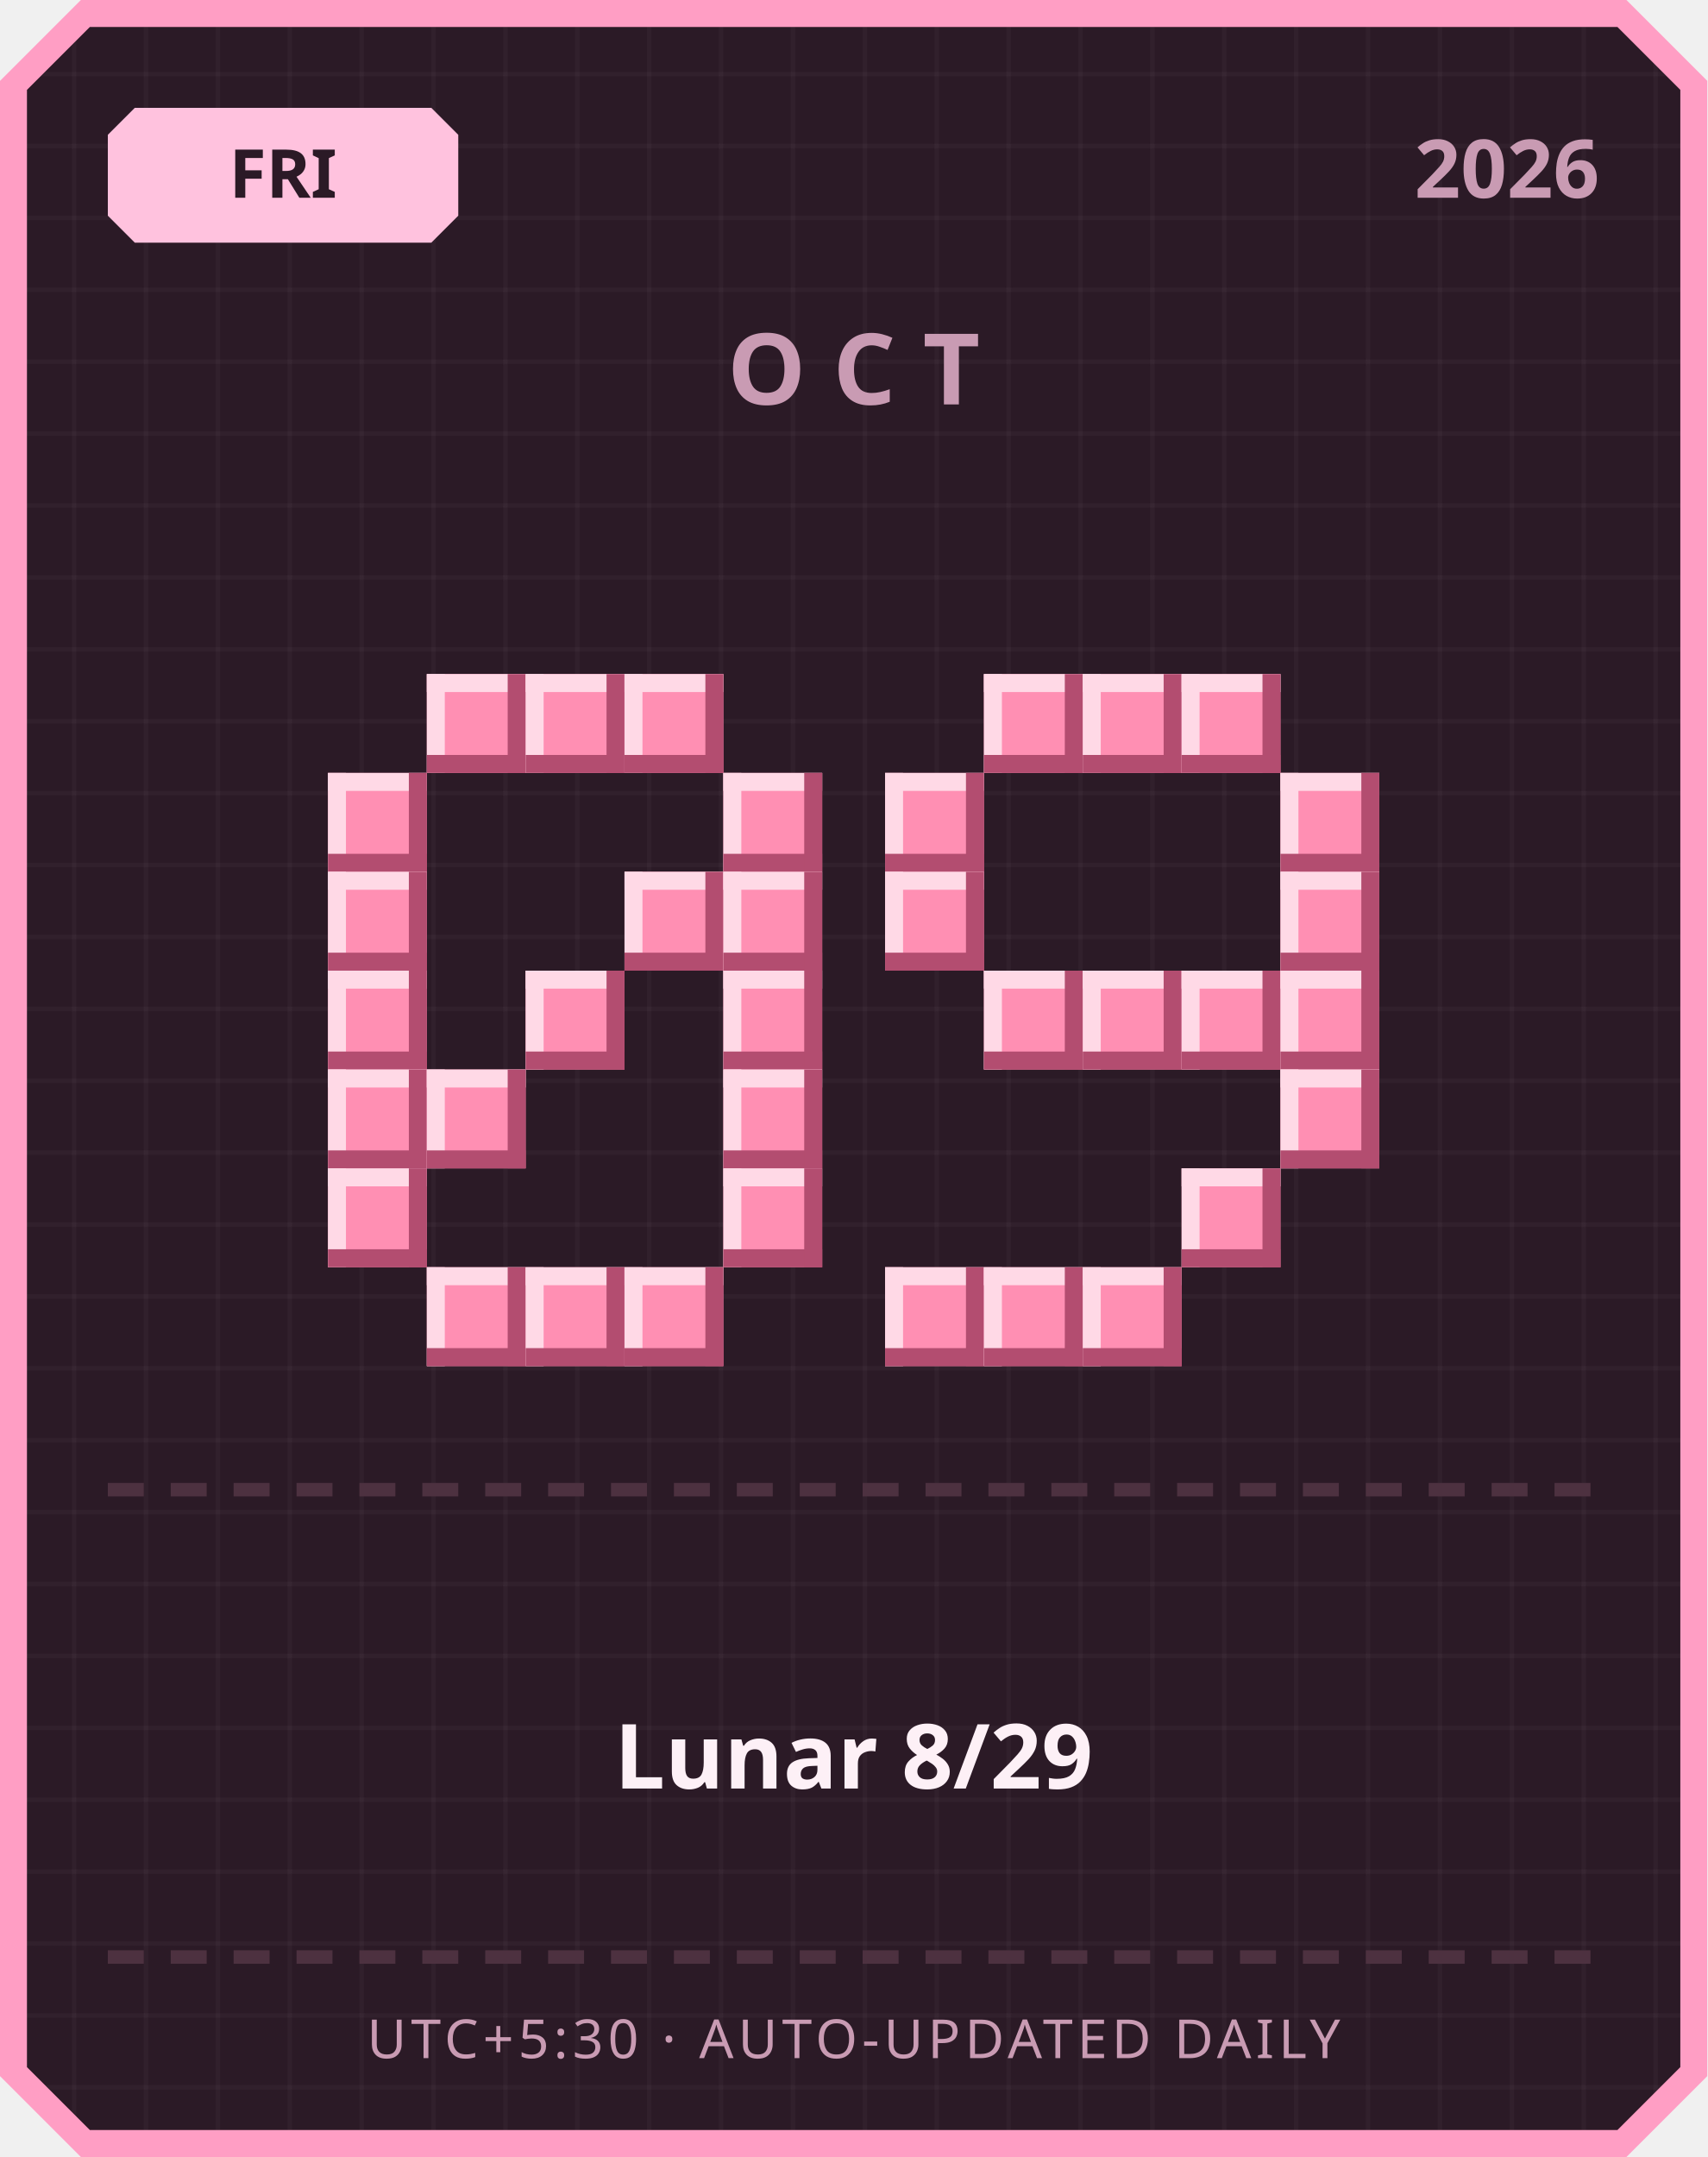
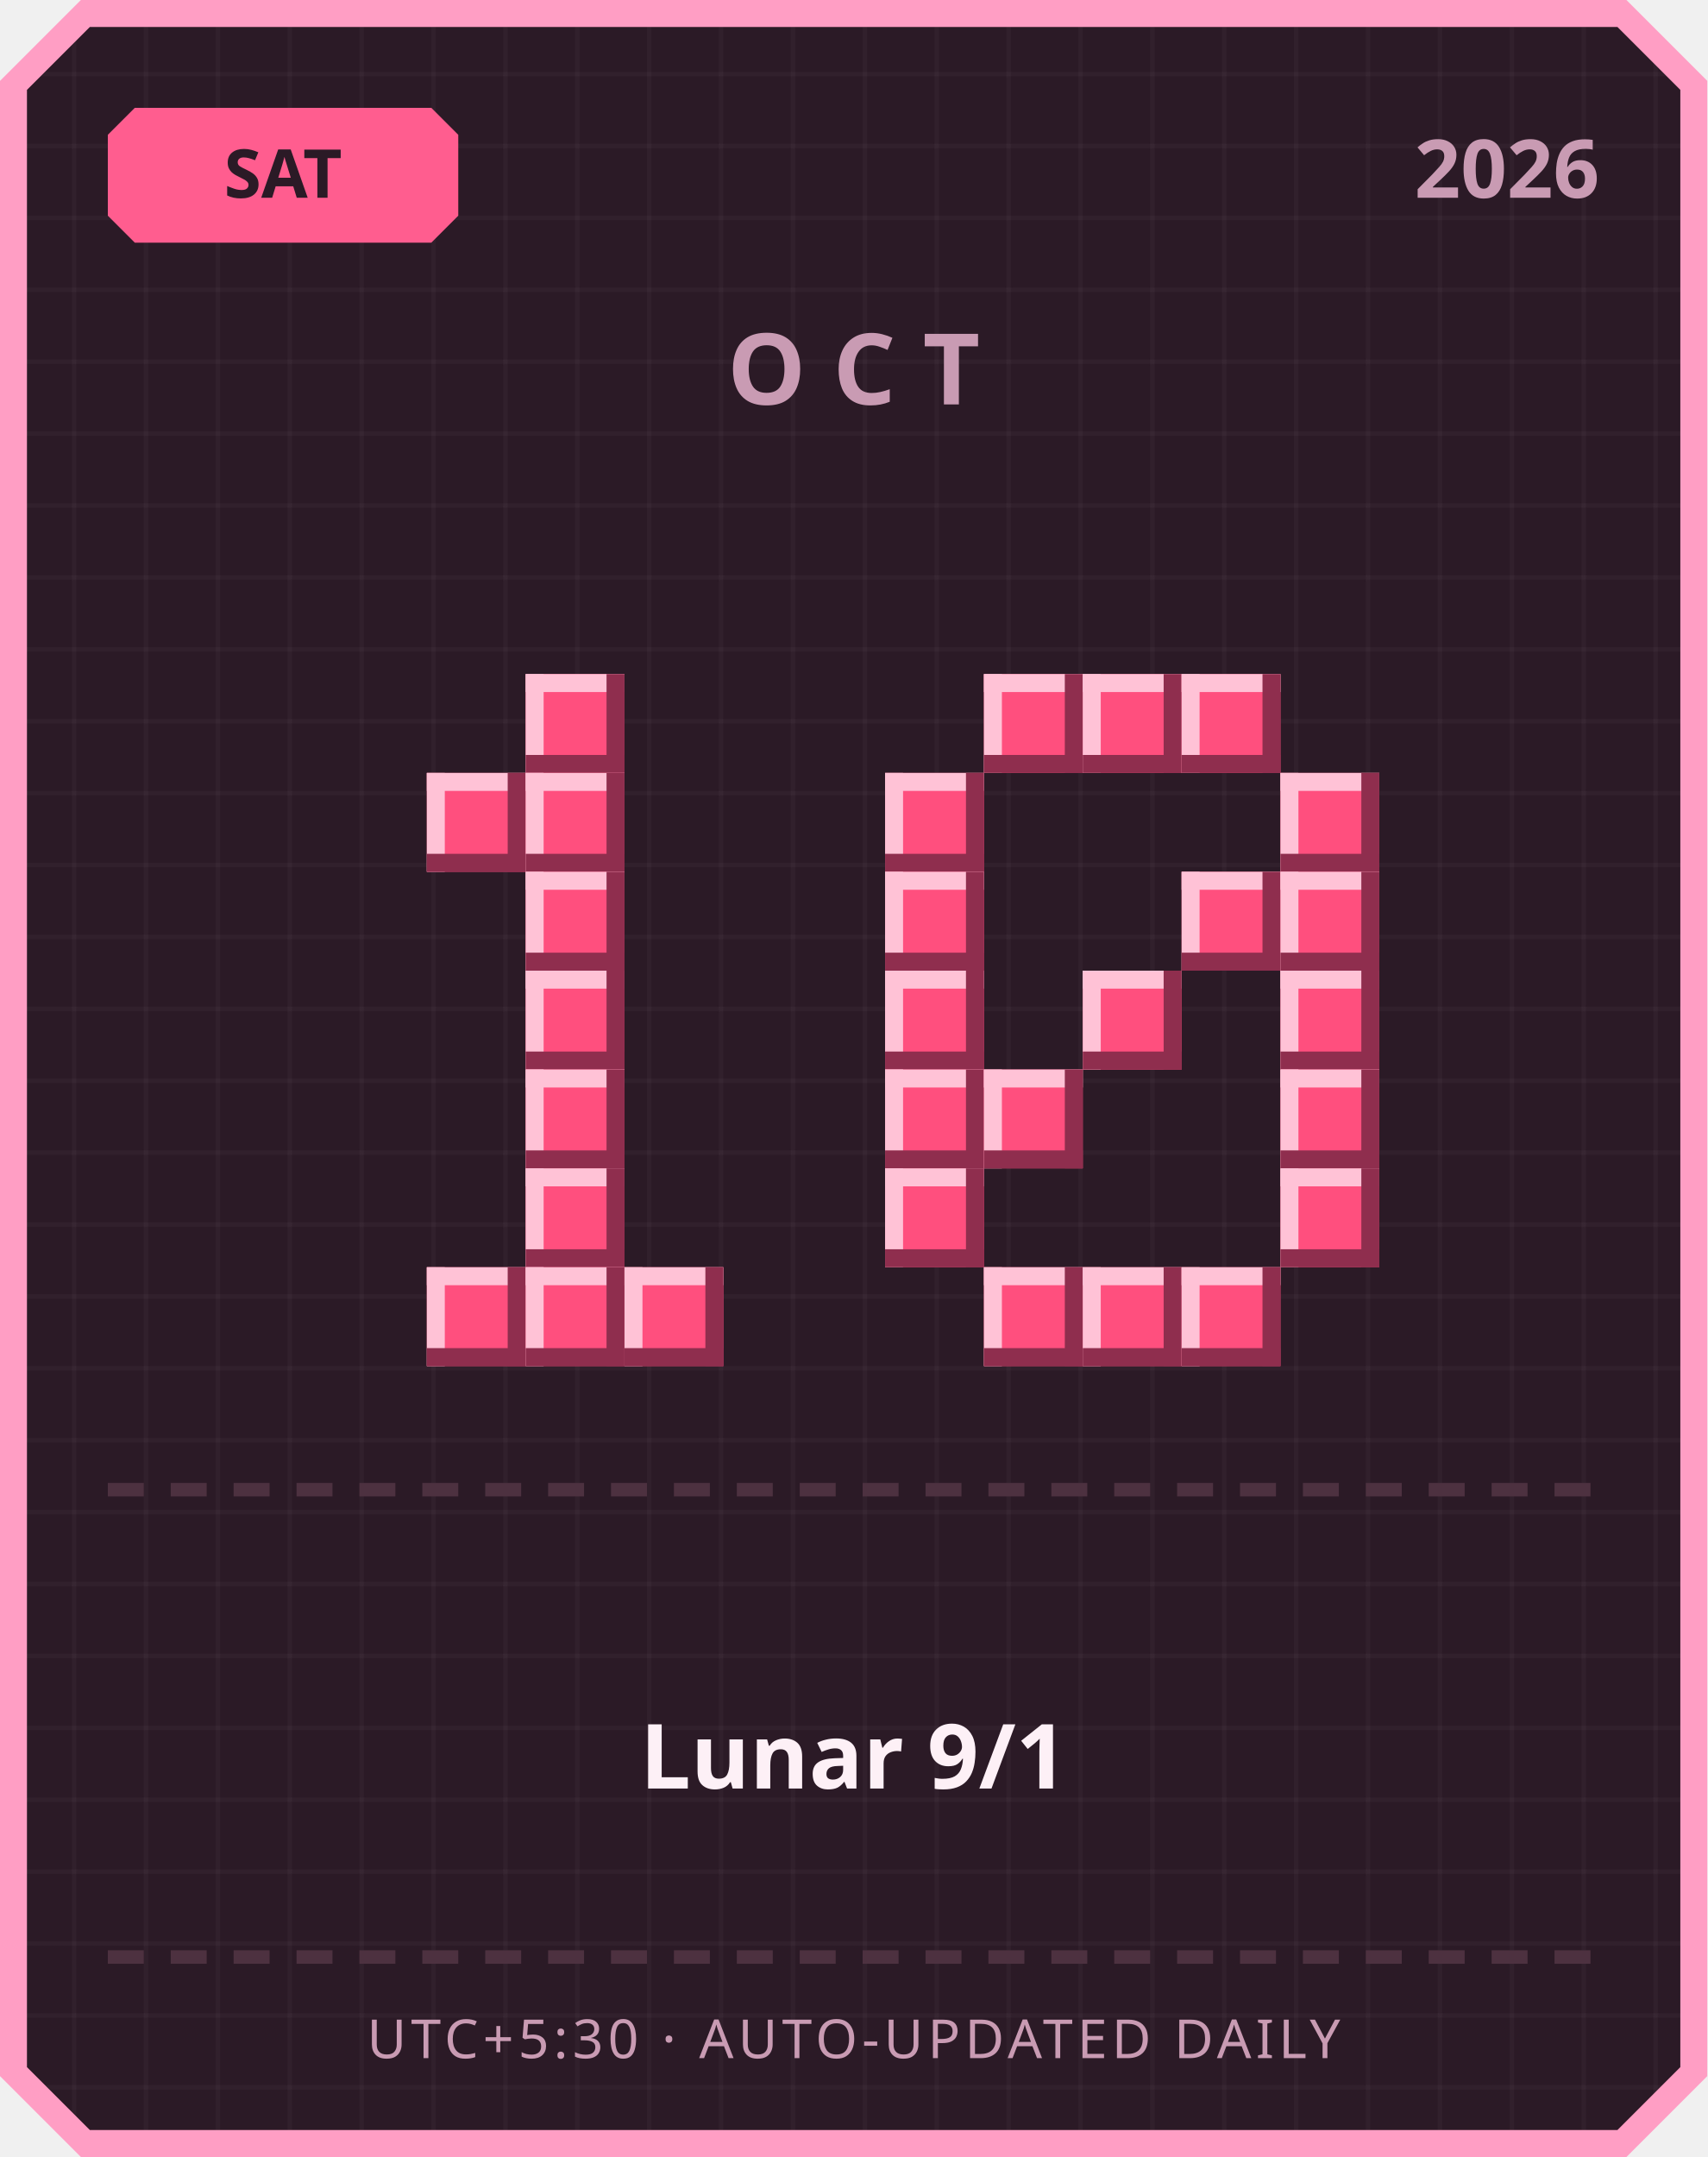
<svg xmlns="http://www.w3.org/2000/svg" width="380" height="480" viewBox="0 0 380 480">
  <defs>
    <pattern id="grid" width="16" height="16" patternUnits="userSpaceOnUse">
      <rect width="16" height="16" fill="#2b1a26" />
      <rect width="1" height="16" fill="#ffffff" opacity="0.03" />
      <rect width="16" height="1" fill="#ffffff" opacity="0.03" />
    </pattern>
  </defs>
  <path d="M 18,0 L 362,0 L 380,18 L 380,462 L 362,480 L 18,480 L 0,462 L 0,18 Z" fill="#ff9ec4" />
  <path d="M 20,6 L 360,6 L 374,20 L 374,460 L 360,474 L 20,474 L 6,460 L 6,20 Z" fill="url(#grid)" />
-   <path d="M 30,24 L 96,24 L 102,30 L 102,48 L 96,54 L 30,54 L 24,48 L 24,30 Z" fill="#ffc2de" />
-   <text x="63" y="44" text-anchor="middle" font-family="'Segoe UI', sans-serif" font-size="15" font-weight="700" fill="#2b1a26">FRI</text>
+   <path d="M 30,24 L 96,24 L 102,30 L 102,48 L 96,54 L 30,54 L 24,48 L 24,30 Z" fill="#ff5d8f" />
+   <text x="63" y="44" text-anchor="middle" font-family="'Segoe UI', sans-serif" font-size="15" font-weight="700" fill="#2b1a26">SAT</text>
  <text x="356" y="44" text-anchor="end" font-family="'Segoe UI', sans-serif" font-size="18" font-weight="700" fill="#c99bb3">2026</text>
  <text x="190" y="90" text-anchor="middle" font-family="'Segoe UI', sans-serif" font-size="22" font-weight="700" letter-spacing="6" fill="#c99bb3">OCT</text>
-   <rect x="95" y="150" width="22" height="22" fill="#ff8fb3" />
-   <rect x="95" y="150" width="22" height="4" fill="#ffd9e6" />
-   <rect x="95" y="150" width="4" height="22" fill="#ffd9e6" />
-   <rect x="95" y="168" width="22" height="4" fill="#b34d70" />
-   <rect x="113" y="150" width="4" height="22" fill="#b34d70" />
-   <rect x="117" y="150" width="22" height="22" fill="#ff8fb3" />
-   <rect x="117" y="150" width="22" height="4" fill="#ffd9e6" />
-   <rect x="117" y="150" width="4" height="22" fill="#ffd9e6" />
-   <rect x="117" y="168" width="22" height="4" fill="#b34d70" />
-   <rect x="135" y="150" width="4" height="22" fill="#b34d70" />
-   <rect x="139" y="150" width="22" height="22" fill="#ff8fb3" />
-   <rect x="139" y="150" width="22" height="4" fill="#ffd9e6" />
-   <rect x="139" y="150" width="4" height="22" fill="#ffd9e6" />
-   <rect x="139" y="168" width="22" height="4" fill="#b34d70" />
-   <rect x="157" y="150" width="4" height="22" fill="#b34d70" />
-   <rect x="73" y="172" width="22" height="22" fill="#ff8fb3" />
-   <rect x="73" y="172" width="22" height="4" fill="#ffd9e6" />
-   <rect x="73" y="172" width="4" height="22" fill="#ffd9e6" />
-   <rect x="73" y="190" width="22" height="4" fill="#b34d70" />
-   <rect x="91" y="172" width="4" height="22" fill="#b34d70" />
-   <rect x="161" y="172" width="22" height="22" fill="#ff8fb3" />
-   <rect x="161" y="172" width="22" height="4" fill="#ffd9e6" />
-   <rect x="161" y="172" width="4" height="22" fill="#ffd9e6" />
-   <rect x="161" y="190" width="22" height="4" fill="#b34d70" />
-   <rect x="179" y="172" width="4" height="22" fill="#b34d70" />
-   <rect x="73" y="194" width="22" height="22" fill="#ff8fb3" />
-   <rect x="73" y="194" width="22" height="4" fill="#ffd9e6" />
-   <rect x="73" y="194" width="4" height="22" fill="#ffd9e6" />
-   <rect x="73" y="212" width="22" height="4" fill="#b34d70" />
-   <rect x="91" y="194" width="4" height="22" fill="#b34d70" />
-   <rect x="139" y="194" width="22" height="22" fill="#ff8fb3" />
-   <rect x="139" y="194" width="22" height="4" fill="#ffd9e6" />
-   <rect x="139" y="194" width="4" height="22" fill="#ffd9e6" />
-   <rect x="139" y="212" width="22" height="4" fill="#b34d70" />
-   <rect x="157" y="194" width="4" height="22" fill="#b34d70" />
-   <rect x="161" y="194" width="22" height="22" fill="#ff8fb3" />
-   <rect x="161" y="194" width="22" height="4" fill="#ffd9e6" />
-   <rect x="161" y="194" width="4" height="22" fill="#ffd9e6" />
-   <rect x="161" y="212" width="22" height="4" fill="#b34d70" />
-   <rect x="179" y="194" width="4" height="22" fill="#b34d70" />
-   <rect x="73" y="216" width="22" height="22" fill="#ff8fb3" />
-   <rect x="73" y="216" width="22" height="4" fill="#ffd9e6" />
-   <rect x="73" y="216" width="4" height="22" fill="#ffd9e6" />
-   <rect x="73" y="234" width="22" height="4" fill="#b34d70" />
-   <rect x="91" y="216" width="4" height="22" fill="#b34d70" />
-   <rect x="117" y="216" width="22" height="22" fill="#ff8fb3" />
-   <rect x="117" y="216" width="22" height="4" fill="#ffd9e6" />
-   <rect x="117" y="216" width="4" height="22" fill="#ffd9e6" />
-   <rect x="117" y="234" width="22" height="4" fill="#b34d70" />
-   <rect x="135" y="216" width="4" height="22" fill="#b34d70" />
-   <rect x="161" y="216" width="22" height="22" fill="#ff8fb3" />
-   <rect x="161" y="216" width="22" height="4" fill="#ffd9e6" />
-   <rect x="161" y="216" width="4" height="22" fill="#ffd9e6" />
-   <rect x="161" y="234" width="22" height="4" fill="#b34d70" />
-   <rect x="179" y="216" width="4" height="22" fill="#b34d70" />
-   <rect x="73" y="238" width="22" height="22" fill="#ff8fb3" />
-   <rect x="73" y="238" width="22" height="4" fill="#ffd9e6" />
-   <rect x="73" y="238" width="4" height="22" fill="#ffd9e6" />
-   <rect x="73" y="256" width="22" height="4" fill="#b34d70" />
-   <rect x="91" y="238" width="4" height="22" fill="#b34d70" />
-   <rect x="95" y="238" width="22" height="22" fill="#ff8fb3" />
-   <rect x="95" y="238" width="22" height="4" fill="#ffd9e6" />
-   <rect x="95" y="238" width="4" height="22" fill="#ffd9e6" />
-   <rect x="95" y="256" width="22" height="4" fill="#b34d70" />
-   <rect x="113" y="238" width="4" height="22" fill="#b34d70" />
-   <rect x="161" y="238" width="22" height="22" fill="#ff8fb3" />
-   <rect x="161" y="238" width="22" height="4" fill="#ffd9e6" />
-   <rect x="161" y="238" width="4" height="22" fill="#ffd9e6" />
-   <rect x="161" y="256" width="22" height="4" fill="#b34d70" />
-   <rect x="179" y="238" width="4" height="22" fill="#b34d70" />
-   <rect x="73" y="260" width="22" height="22" fill="#ff8fb3" />
-   <rect x="73" y="260" width="22" height="4" fill="#ffd9e6" />
-   <rect x="73" y="260" width="4" height="22" fill="#ffd9e6" />
-   <rect x="73" y="278" width="22" height="4" fill="#b34d70" />
-   <rect x="91" y="260" width="4" height="22" fill="#b34d70" />
-   <rect x="161" y="260" width="22" height="22" fill="#ff8fb3" />
-   <rect x="161" y="260" width="22" height="4" fill="#ffd9e6" />
-   <rect x="161" y="260" width="4" height="22" fill="#ffd9e6" />
-   <rect x="161" y="278" width="22" height="4" fill="#b34d70" />
-   <rect x="179" y="260" width="4" height="22" fill="#b34d70" />
-   <rect x="95" y="282" width="22" height="22" fill="#ff8fb3" />
-   <rect x="95" y="282" width="22" height="4" fill="#ffd9e6" />
-   <rect x="95" y="282" width="4" height="22" fill="#ffd9e6" />
-   <rect x="95" y="300" width="22" height="4" fill="#b34d70" />
-   <rect x="113" y="282" width="4" height="22" fill="#b34d70" />
-   <rect x="117" y="282" width="22" height="22" fill="#ff8fb3" />
-   <rect x="117" y="282" width="22" height="4" fill="#ffd9e6" />
-   <rect x="117" y="282" width="4" height="22" fill="#ffd9e6" />
-   <rect x="117" y="300" width="22" height="4" fill="#b34d70" />
-   <rect x="135" y="282" width="4" height="22" fill="#b34d70" />
-   <rect x="139" y="282" width="22" height="22" fill="#ff8fb3" />
-   <rect x="139" y="282" width="22" height="4" fill="#ffd9e6" />
-   <rect x="139" y="282" width="4" height="22" fill="#ffd9e6" />
-   <rect x="139" y="300" width="22" height="4" fill="#b34d70" />
-   <rect x="157" y="282" width="4" height="22" fill="#b34d70" />
-   <rect x="219" y="150" width="22" height="22" fill="#ff8fb3" />
-   <rect x="219" y="150" width="22" height="4" fill="#ffd9e6" />
-   <rect x="219" y="150" width="4" height="22" fill="#ffd9e6" />
-   <rect x="219" y="168" width="22" height="4" fill="#b34d70" />
-   <rect x="237" y="150" width="4" height="22" fill="#b34d70" />
-   <rect x="241" y="150" width="22" height="22" fill="#ff8fb3" />
-   <rect x="241" y="150" width="22" height="4" fill="#ffd9e6" />
-   <rect x="241" y="150" width="4" height="22" fill="#ffd9e6" />
-   <rect x="241" y="168" width="22" height="4" fill="#b34d70" />
-   <rect x="259" y="150" width="4" height="22" fill="#b34d70" />
-   <rect x="263" y="150" width="22" height="22" fill="#ff8fb3" />
-   <rect x="263" y="150" width="22" height="4" fill="#ffd9e6" />
-   <rect x="263" y="150" width="4" height="22" fill="#ffd9e6" />
-   <rect x="263" y="168" width="22" height="4" fill="#b34d70" />
-   <rect x="281" y="150" width="4" height="22" fill="#b34d70" />
-   <rect x="197" y="172" width="22" height="22" fill="#ff8fb3" />
-   <rect x="197" y="172" width="22" height="4" fill="#ffd9e6" />
-   <rect x="197" y="172" width="4" height="22" fill="#ffd9e6" />
-   <rect x="197" y="190" width="22" height="4" fill="#b34d70" />
-   <rect x="215" y="172" width="4" height="22" fill="#b34d70" />
-   <rect x="285" y="172" width="22" height="22" fill="#ff8fb3" />
-   <rect x="285" y="172" width="22" height="4" fill="#ffd9e6" />
-   <rect x="285" y="172" width="4" height="22" fill="#ffd9e6" />
-   <rect x="285" y="190" width="22" height="4" fill="#b34d70" />
-   <rect x="303" y="172" width="4" height="22" fill="#b34d70" />
-   <rect x="197" y="194" width="22" height="22" fill="#ff8fb3" />
-   <rect x="197" y="194" width="22" height="4" fill="#ffd9e6" />
-   <rect x="197" y="194" width="4" height="22" fill="#ffd9e6" />
-   <rect x="197" y="212" width="22" height="4" fill="#b34d70" />
-   <rect x="215" y="194" width="4" height="22" fill="#b34d70" />
-   <rect x="285" y="194" width="22" height="22" fill="#ff8fb3" />
-   <rect x="285" y="194" width="22" height="4" fill="#ffd9e6" />
-   <rect x="285" y="194" width="4" height="22" fill="#ffd9e6" />
-   <rect x="285" y="212" width="22" height="4" fill="#b34d70" />
-   <rect x="303" y="194" width="4" height="22" fill="#b34d70" />
-   <rect x="219" y="216" width="22" height="22" fill="#ff8fb3" />
-   <rect x="219" y="216" width="22" height="4" fill="#ffd9e6" />
-   <rect x="219" y="216" width="4" height="22" fill="#ffd9e6" />
-   <rect x="219" y="234" width="22" height="4" fill="#b34d70" />
-   <rect x="237" y="216" width="4" height="22" fill="#b34d70" />
-   <rect x="241" y="216" width="22" height="22" fill="#ff8fb3" />
-   <rect x="241" y="216" width="22" height="4" fill="#ffd9e6" />
-   <rect x="241" y="216" width="4" height="22" fill="#ffd9e6" />
-   <rect x="241" y="234" width="22" height="4" fill="#b34d70" />
-   <rect x="259" y="216" width="4" height="22" fill="#b34d70" />
-   <rect x="263" y="216" width="22" height="22" fill="#ff8fb3" />
-   <rect x="263" y="216" width="22" height="4" fill="#ffd9e6" />
-   <rect x="263" y="216" width="4" height="22" fill="#ffd9e6" />
-   <rect x="263" y="234" width="22" height="4" fill="#b34d70" />
-   <rect x="281" y="216" width="4" height="22" fill="#b34d70" />
-   <rect x="285" y="216" width="22" height="22" fill="#ff8fb3" />
-   <rect x="285" y="216" width="22" height="4" fill="#ffd9e6" />
-   <rect x="285" y="216" width="4" height="22" fill="#ffd9e6" />
-   <rect x="285" y="234" width="22" height="4" fill="#b34d70" />
-   <rect x="303" y="216" width="4" height="22" fill="#b34d70" />
-   <rect x="285" y="238" width="22" height="22" fill="#ff8fb3" />
-   <rect x="285" y="238" width="22" height="4" fill="#ffd9e6" />
-   <rect x="285" y="238" width="4" height="22" fill="#ffd9e6" />
-   <rect x="285" y="256" width="22" height="4" fill="#b34d70" />
-   <rect x="303" y="238" width="4" height="22" fill="#b34d70" />
-   <rect x="263" y="260" width="22" height="22" fill="#ff8fb3" />
-   <rect x="263" y="260" width="22" height="4" fill="#ffd9e6" />
-   <rect x="263" y="260" width="4" height="22" fill="#ffd9e6" />
-   <rect x="263" y="278" width="22" height="4" fill="#b34d70" />
-   <rect x="281" y="260" width="4" height="22" fill="#b34d70" />
-   <rect x="197" y="282" width="22" height="22" fill="#ff8fb3" />
-   <rect x="197" y="282" width="22" height="4" fill="#ffd9e6" />
-   <rect x="197" y="282" width="4" height="22" fill="#ffd9e6" />
-   <rect x="197" y="300" width="22" height="4" fill="#b34d70" />
-   <rect x="215" y="282" width="4" height="22" fill="#b34d70" />
-   <rect x="219" y="282" width="22" height="22" fill="#ff8fb3" />
-   <rect x="219" y="282" width="22" height="4" fill="#ffd9e6" />
-   <rect x="219" y="282" width="4" height="22" fill="#ffd9e6" />
-   <rect x="219" y="300" width="22" height="4" fill="#b34d70" />
-   <rect x="237" y="282" width="4" height="22" fill="#b34d70" />
-   <rect x="241" y="282" width="22" height="22" fill="#ff8fb3" />
-   <rect x="241" y="282" width="22" height="4" fill="#ffd9e6" />
-   <rect x="241" y="282" width="4" height="22" fill="#ffd9e6" />
-   <rect x="241" y="300" width="22" height="4" fill="#b34d70" />
-   <rect x="259" y="282" width="4" height="22" fill="#b34d70" />
+   <rect x="117" y="150" width="22" height="22" fill="#ff4f7e" />
+   <rect x="117" y="150" width="22" height="4" fill="#ffc2d6" />
+   <rect x="117" y="150" width="4" height="22" fill="#ffc2d6" />
+   <rect x="117" y="168" width="22" height="4" fill="#8f2e4e" />
+   <rect x="135" y="150" width="4" height="22" fill="#8f2e4e" />
+   <rect x="95" y="172" width="22" height="22" fill="#ff4f7e" />
+   <rect x="95" y="172" width="22" height="4" fill="#ffc2d6" />
+   <rect x="95" y="172" width="4" height="22" fill="#ffc2d6" />
+   <rect x="95" y="190" width="22" height="4" fill="#8f2e4e" />
+   <rect x="113" y="172" width="4" height="22" fill="#8f2e4e" />
+   <rect x="117" y="172" width="22" height="22" fill="#ff4f7e" />
+   <rect x="117" y="172" width="22" height="4" fill="#ffc2d6" />
+   <rect x="117" y="172" width="4" height="22" fill="#ffc2d6" />
+   <rect x="117" y="190" width="22" height="4" fill="#8f2e4e" />
+   <rect x="135" y="172" width="4" height="22" fill="#8f2e4e" />
+   <rect x="117" y="194" width="22" height="22" fill="#ff4f7e" />
+   <rect x="117" y="194" width="22" height="4" fill="#ffc2d6" />
+   <rect x="117" y="194" width="4" height="22" fill="#ffc2d6" />
+   <rect x="117" y="212" width="22" height="4" fill="#8f2e4e" />
+   <rect x="135" y="194" width="4" height="22" fill="#8f2e4e" />
+   <rect x="117" y="216" width="22" height="22" fill="#ff4f7e" />
+   <rect x="117" y="216" width="22" height="4" fill="#ffc2d6" />
+   <rect x="117" y="216" width="4" height="22" fill="#ffc2d6" />
+   <rect x="117" y="234" width="22" height="4" fill="#8f2e4e" />
+   <rect x="135" y="216" width="4" height="22" fill="#8f2e4e" />
+   <rect x="117" y="238" width="22" height="22" fill="#ff4f7e" />
+   <rect x="117" y="238" width="22" height="4" fill="#ffc2d6" />
+   <rect x="117" y="238" width="4" height="22" fill="#ffc2d6" />
+   <rect x="117" y="256" width="22" height="4" fill="#8f2e4e" />
+   <rect x="135" y="238" width="4" height="22" fill="#8f2e4e" />
+   <rect x="117" y="260" width="22" height="22" fill="#ff4f7e" />
+   <rect x="117" y="260" width="22" height="4" fill="#ffc2d6" />
+   <rect x="117" y="260" width="4" height="22" fill="#ffc2d6" />
+   <rect x="117" y="278" width="22" height="4" fill="#8f2e4e" />
+   <rect x="135" y="260" width="4" height="22" fill="#8f2e4e" />
+   <rect x="95" y="282" width="22" height="22" fill="#ff4f7e" />
+   <rect x="95" y="282" width="22" height="4" fill="#ffc2d6" />
+   <rect x="95" y="282" width="4" height="22" fill="#ffc2d6" />
+   <rect x="95" y="300" width="22" height="4" fill="#8f2e4e" />
+   <rect x="113" y="282" width="4" height="22" fill="#8f2e4e" />
+   <rect x="117" y="282" width="22" height="22" fill="#ff4f7e" />
+   <rect x="117" y="282" width="22" height="4" fill="#ffc2d6" />
+   <rect x="117" y="282" width="4" height="22" fill="#ffc2d6" />
+   <rect x="117" y="300" width="22" height="4" fill="#8f2e4e" />
+   <rect x="135" y="282" width="4" height="22" fill="#8f2e4e" />
+   <rect x="139" y="282" width="22" height="22" fill="#ff4f7e" />
+   <rect x="139" y="282" width="22" height="4" fill="#ffc2d6" />
+   <rect x="139" y="282" width="4" height="22" fill="#ffc2d6" />
+   <rect x="139" y="300" width="22" height="4" fill="#8f2e4e" />
+   <rect x="157" y="282" width="4" height="22" fill="#8f2e4e" />
+   <rect x="219" y="150" width="22" height="22" fill="#ff4f7e" />
+   <rect x="219" y="150" width="22" height="4" fill="#ffc2d6" />
+   <rect x="219" y="150" width="4" height="22" fill="#ffc2d6" />
+   <rect x="219" y="168" width="22" height="4" fill="#8f2e4e" />
+   <rect x="237" y="150" width="4" height="22" fill="#8f2e4e" />
+   <rect x="241" y="150" width="22" height="22" fill="#ff4f7e" />
+   <rect x="241" y="150" width="22" height="4" fill="#ffc2d6" />
+   <rect x="241" y="150" width="4" height="22" fill="#ffc2d6" />
+   <rect x="241" y="168" width="22" height="4" fill="#8f2e4e" />
+   <rect x="259" y="150" width="4" height="22" fill="#8f2e4e" />
+   <rect x="263" y="150" width="22" height="22" fill="#ff4f7e" />
+   <rect x="263" y="150" width="22" height="4" fill="#ffc2d6" />
+   <rect x="263" y="150" width="4" height="22" fill="#ffc2d6" />
+   <rect x="263" y="168" width="22" height="4" fill="#8f2e4e" />
+   <rect x="281" y="150" width="4" height="22" fill="#8f2e4e" />
+   <rect x="197" y="172" width="22" height="22" fill="#ff4f7e" />
+   <rect x="197" y="172" width="22" height="4" fill="#ffc2d6" />
+   <rect x="197" y="172" width="4" height="22" fill="#ffc2d6" />
+   <rect x="197" y="190" width="22" height="4" fill="#8f2e4e" />
+   <rect x="215" y="172" width="4" height="22" fill="#8f2e4e" />
+   <rect x="285" y="172" width="22" height="22" fill="#ff4f7e" />
+   <rect x="285" y="172" width="22" height="4" fill="#ffc2d6" />
+   <rect x="285" y="172" width="4" height="22" fill="#ffc2d6" />
+   <rect x="285" y="190" width="22" height="4" fill="#8f2e4e" />
+   <rect x="303" y="172" width="4" height="22" fill="#8f2e4e" />
+   <rect x="197" y="194" width="22" height="22" fill="#ff4f7e" />
+   <rect x="197" y="194" width="22" height="4" fill="#ffc2d6" />
+   <rect x="197" y="194" width="4" height="22" fill="#ffc2d6" />
+   <rect x="197" y="212" width="22" height="4" fill="#8f2e4e" />
+   <rect x="215" y="194" width="4" height="22" fill="#8f2e4e" />
+   <rect x="263" y="194" width="22" height="22" fill="#ff4f7e" />
+   <rect x="263" y="194" width="22" height="4" fill="#ffc2d6" />
+   <rect x="263" y="194" width="4" height="22" fill="#ffc2d6" />
+   <rect x="263" y="212" width="22" height="4" fill="#8f2e4e" />
+   <rect x="281" y="194" width="4" height="22" fill="#8f2e4e" />
+   <rect x="285" y="194" width="22" height="22" fill="#ff4f7e" />
+   <rect x="285" y="194" width="22" height="4" fill="#ffc2d6" />
+   <rect x="285" y="194" width="4" height="22" fill="#ffc2d6" />
+   <rect x="285" y="212" width="22" height="4" fill="#8f2e4e" />
+   <rect x="303" y="194" width="4" height="22" fill="#8f2e4e" />
+   <rect x="197" y="216" width="22" height="22" fill="#ff4f7e" />
+   <rect x="197" y="216" width="22" height="4" fill="#ffc2d6" />
+   <rect x="197" y="216" width="4" height="22" fill="#ffc2d6" />
+   <rect x="197" y="234" width="22" height="4" fill="#8f2e4e" />
+   <rect x="215" y="216" width="4" height="22" fill="#8f2e4e" />
+   <rect x="241" y="216" width="22" height="22" fill="#ff4f7e" />
+   <rect x="241" y="216" width="22" height="4" fill="#ffc2d6" />
+   <rect x="241" y="216" width="4" height="22" fill="#ffc2d6" />
+   <rect x="241" y="234" width="22" height="4" fill="#8f2e4e" />
+   <rect x="259" y="216" width="4" height="22" fill="#8f2e4e" />
+   <rect x="285" y="216" width="22" height="22" fill="#ff4f7e" />
+   <rect x="285" y="216" width="22" height="4" fill="#ffc2d6" />
+   <rect x="285" y="216" width="4" height="22" fill="#ffc2d6" />
+   <rect x="285" y="234" width="22" height="4" fill="#8f2e4e" />
+   <rect x="303" y="216" width="4" height="22" fill="#8f2e4e" />
+   <rect x="197" y="238" width="22" height="22" fill="#ff4f7e" />
+   <rect x="197" y="238" width="22" height="4" fill="#ffc2d6" />
+   <rect x="197" y="238" width="4" height="22" fill="#ffc2d6" />
+   <rect x="197" y="256" width="22" height="4" fill="#8f2e4e" />
+   <rect x="215" y="238" width="4" height="22" fill="#8f2e4e" />
+   <rect x="219" y="238" width="22" height="22" fill="#ff4f7e" />
+   <rect x="219" y="238" width="22" height="4" fill="#ffc2d6" />
+   <rect x="219" y="238" width="4" height="22" fill="#ffc2d6" />
+   <rect x="219" y="256" width="22" height="4" fill="#8f2e4e" />
+   <rect x="237" y="238" width="4" height="22" fill="#8f2e4e" />
+   <rect x="285" y="238" width="22" height="22" fill="#ff4f7e" />
+   <rect x="285" y="238" width="22" height="4" fill="#ffc2d6" />
+   <rect x="285" y="238" width="4" height="22" fill="#ffc2d6" />
+   <rect x="285" y="256" width="22" height="4" fill="#8f2e4e" />
+   <rect x="303" y="238" width="4" height="22" fill="#8f2e4e" />
+   <rect x="197" y="260" width="22" height="22" fill="#ff4f7e" />
+   <rect x="197" y="260" width="22" height="4" fill="#ffc2d6" />
+   <rect x="197" y="260" width="4" height="22" fill="#ffc2d6" />
+   <rect x="197" y="278" width="22" height="4" fill="#8f2e4e" />
+   <rect x="215" y="260" width="4" height="22" fill="#8f2e4e" />
+   <rect x="285" y="260" width="22" height="22" fill="#ff4f7e" />
+   <rect x="285" y="260" width="22" height="4" fill="#ffc2d6" />
+   <rect x="285" y="260" width="4" height="22" fill="#ffc2d6" />
+   <rect x="285" y="278" width="22" height="4" fill="#8f2e4e" />
+   <rect x="303" y="260" width="4" height="22" fill="#8f2e4e" />
+   <rect x="219" y="282" width="22" height="22" fill="#ff4f7e" />
+   <rect x="219" y="282" width="22" height="4" fill="#ffc2d6" />
+   <rect x="219" y="282" width="4" height="22" fill="#ffc2d6" />
+   <rect x="219" y="300" width="22" height="4" fill="#8f2e4e" />
+   <rect x="237" y="282" width="4" height="22" fill="#8f2e4e" />
+   <rect x="241" y="282" width="22" height="22" fill="#ff4f7e" />
+   <rect x="241" y="282" width="22" height="4" fill="#ffc2d6" />
+   <rect x="241" y="282" width="4" height="22" fill="#ffc2d6" />
+   <rect x="241" y="300" width="22" height="4" fill="#8f2e4e" />
+   <rect x="259" y="282" width="4" height="22" fill="#8f2e4e" />
+   <rect x="263" y="282" width="22" height="22" fill="#ff4f7e" />
+   <rect x="263" y="282" width="22" height="4" fill="#ffc2d6" />
+   <rect x="263" y="282" width="4" height="22" fill="#ffc2d6" />
+   <rect x="263" y="300" width="22" height="4" fill="#8f2e4e" />
+   <rect x="281" y="282" width="4" height="22" fill="#8f2e4e" />
  <rect x="24" y="330" width="8" height="3" fill="#4d3140" />
  <rect x="38" y="330" width="8" height="3" fill="#4d3140" />
  <rect x="52" y="330" width="8" height="3" fill="#4d3140" />
  <rect x="66" y="330" width="8" height="3" fill="#4d3140" />
  <rect x="80" y="330" width="8" height="3" fill="#4d3140" />
  <rect x="94" y="330" width="8" height="3" fill="#4d3140" />
  <rect x="108" y="330" width="8" height="3" fill="#4d3140" />
  <rect x="122" y="330" width="8" height="3" fill="#4d3140" />
  <rect x="136" y="330" width="8" height="3" fill="#4d3140" />
  <rect x="150" y="330" width="8" height="3" fill="#4d3140" />
  <rect x="164" y="330" width="8" height="3" fill="#4d3140" />
  <rect x="178" y="330" width="8" height="3" fill="#4d3140" />
  <rect x="192" y="330" width="8" height="3" fill="#4d3140" />
  <rect x="206" y="330" width="8" height="3" fill="#4d3140" />
  <rect x="220" y="330" width="8" height="3" fill="#4d3140" />
  <rect x="234" y="330" width="8" height="3" fill="#4d3140" />
  <rect x="248" y="330" width="8" height="3" fill="#4d3140" />
  <rect x="262" y="330" width="8" height="3" fill="#4d3140" />
  <rect x="276" y="330" width="8" height="3" fill="#4d3140" />
  <rect x="290" y="330" width="8" height="3" fill="#4d3140" />
  <rect x="304" y="330" width="8" height="3" fill="#4d3140" />
  <rect x="318" y="330" width="8" height="3" fill="#4d3140" />
  <rect x="332" y="330" width="8" height="3" fill="#4d3140" />
  <rect x="346" y="330" width="8" height="3" fill="#4d3140" />
-   <text x="190" y="398" text-anchor="middle" font-family="'Segoe UI', 'Microsoft JhengHei', sans-serif" font-size="20" font-weight="700" fill="#fdf0f6">Lunar 8/29</text>
+   <text x="190" y="398" text-anchor="middle" font-family="'Segoe UI', 'Microsoft JhengHei', sans-serif" font-size="20" font-weight="700" fill="#fdf0f6">Lunar 9/1</text>
  <rect x="24" y="434" width="8" height="3" fill="#4d3140" />
  <rect x="38" y="434" width="8" height="3" fill="#4d3140" />
  <rect x="52" y="434" width="8" height="3" fill="#4d3140" />
  <rect x="66" y="434" width="8" height="3" fill="#4d3140" />
  <rect x="80" y="434" width="8" height="3" fill="#4d3140" />
  <rect x="94" y="434" width="8" height="3" fill="#4d3140" />
  <rect x="108" y="434" width="8" height="3" fill="#4d3140" />
  <rect x="122" y="434" width="8" height="3" fill="#4d3140" />
  <rect x="136" y="434" width="8" height="3" fill="#4d3140" />
  <rect x="150" y="434" width="8" height="3" fill="#4d3140" />
  <rect x="164" y="434" width="8" height="3" fill="#4d3140" />
  <rect x="178" y="434" width="8" height="3" fill="#4d3140" />
  <rect x="192" y="434" width="8" height="3" fill="#4d3140" />
  <rect x="206" y="434" width="8" height="3" fill="#4d3140" />
  <rect x="220" y="434" width="8" height="3" fill="#4d3140" />
  <rect x="234" y="434" width="8" height="3" fill="#4d3140" />
  <rect x="248" y="434" width="8" height="3" fill="#4d3140" />
  <rect x="262" y="434" width="8" height="3" fill="#4d3140" />
  <rect x="276" y="434" width="8" height="3" fill="#4d3140" />
  <rect x="290" y="434" width="8" height="3" fill="#4d3140" />
  <rect x="304" y="434" width="8" height="3" fill="#4d3140" />
  <rect x="318" y="434" width="8" height="3" fill="#4d3140" />
  <rect x="332" y="434" width="8" height="3" fill="#4d3140" />
  <rect x="346" y="434" width="8" height="3" fill="#4d3140" />
  <text x="190" y="458" text-anchor="middle" font-family="'Segoe UI', sans-serif" font-size="12" letter-spacing="1" fill="#c99bb3">UTC+5:30 · AUTO-UPDATED DAILY</text>
</svg>
